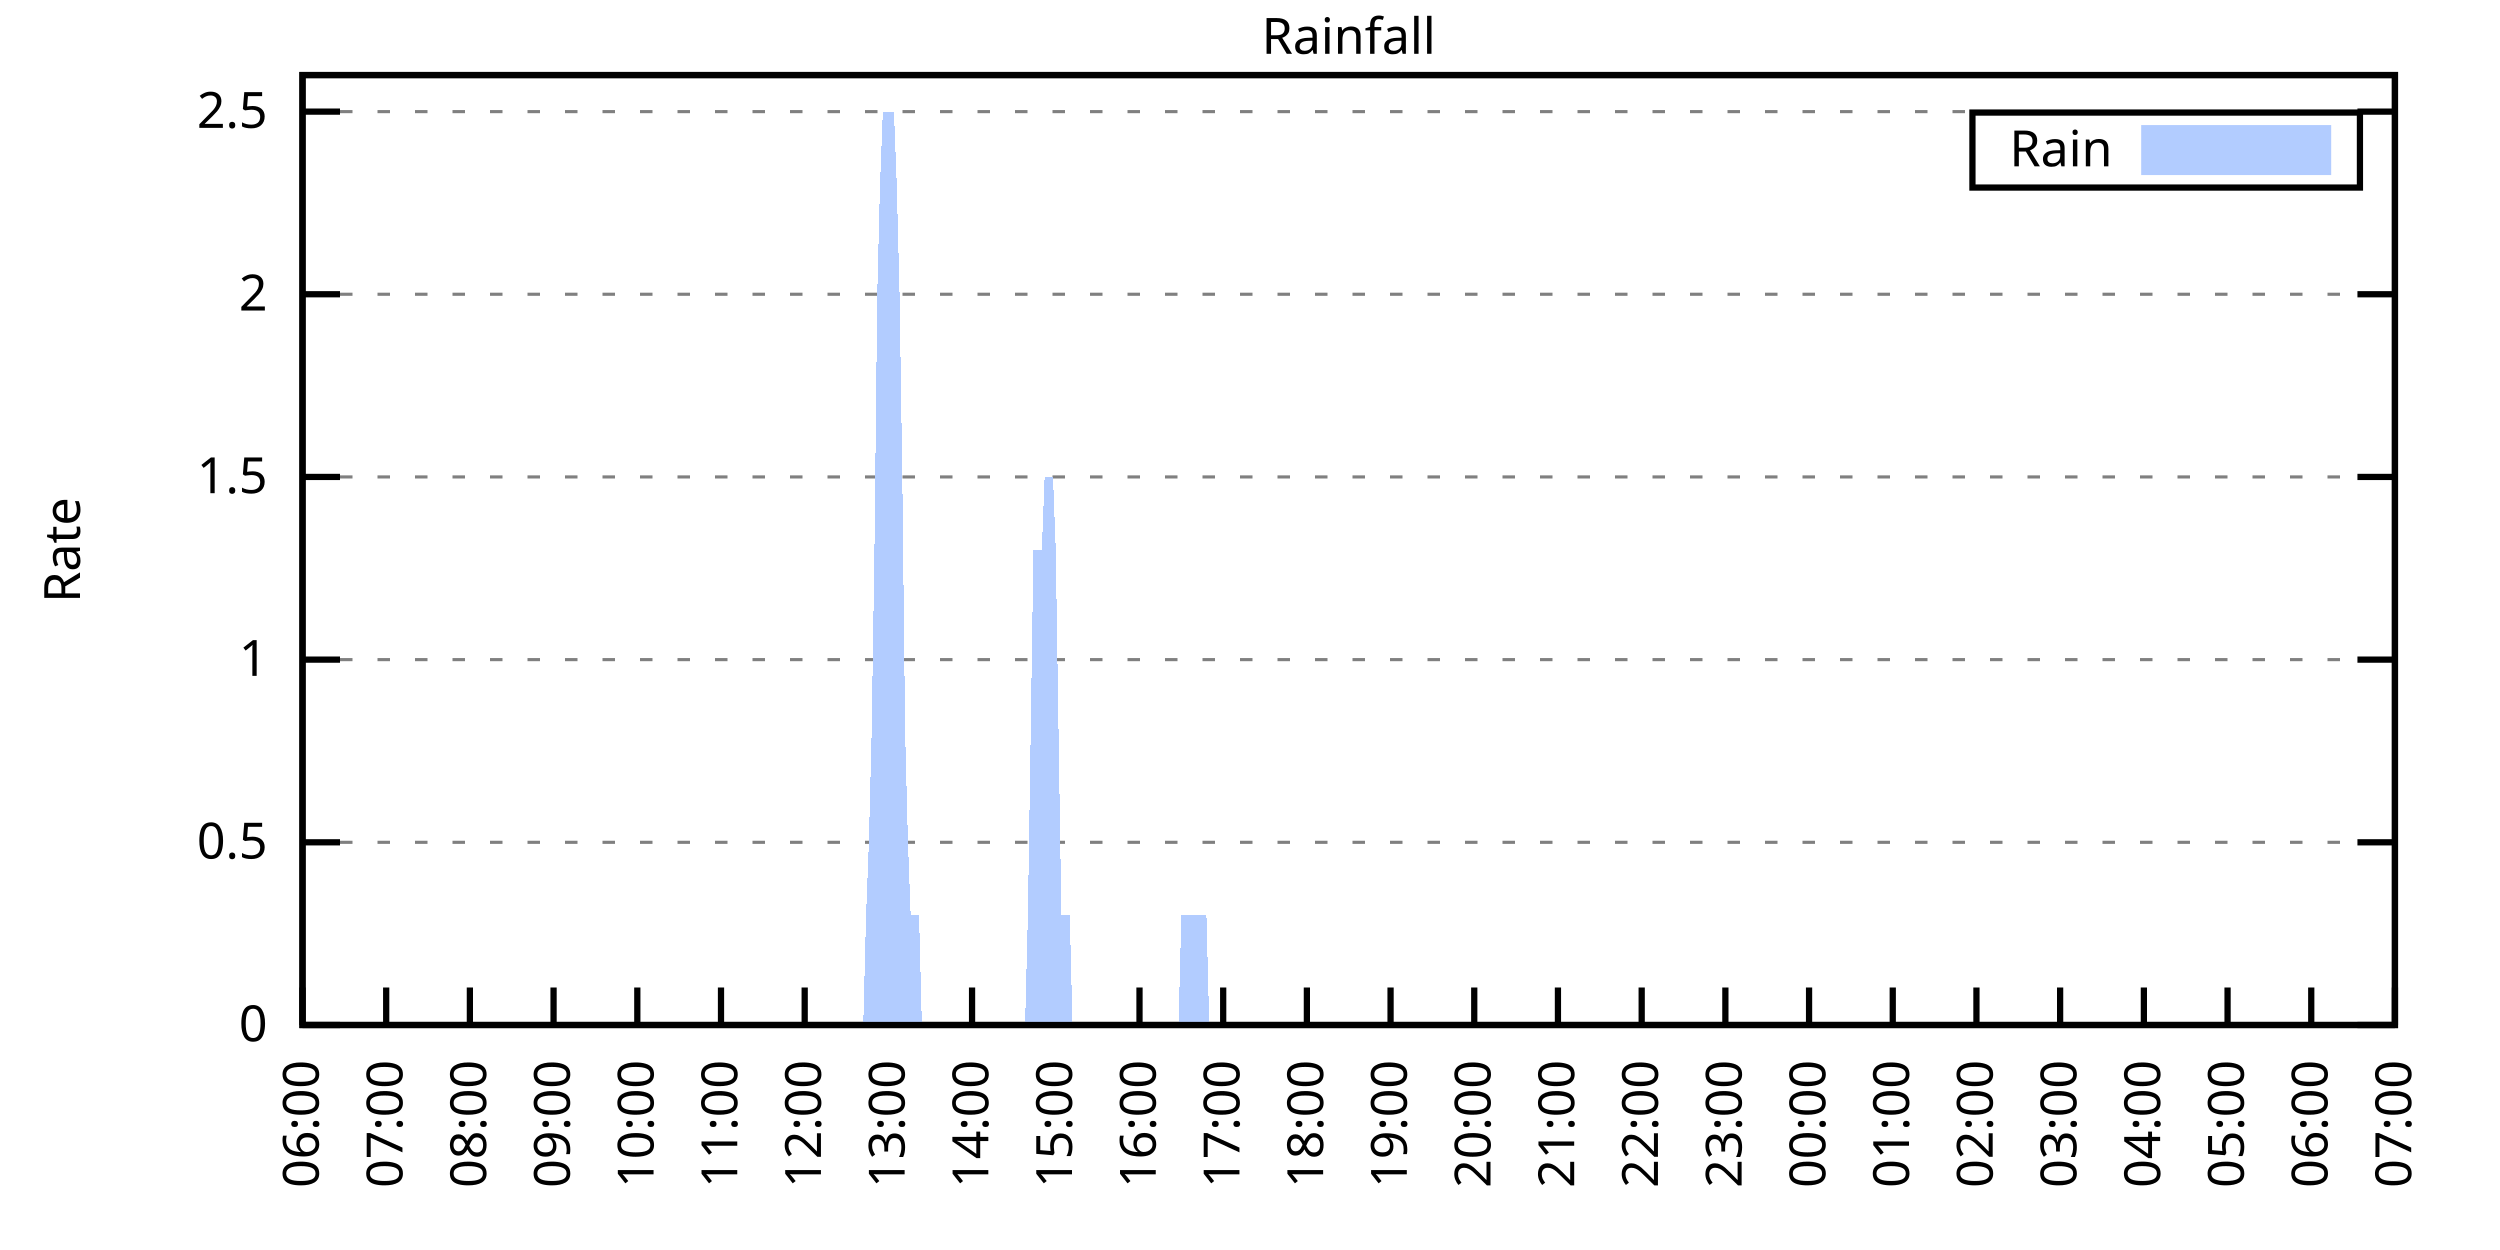
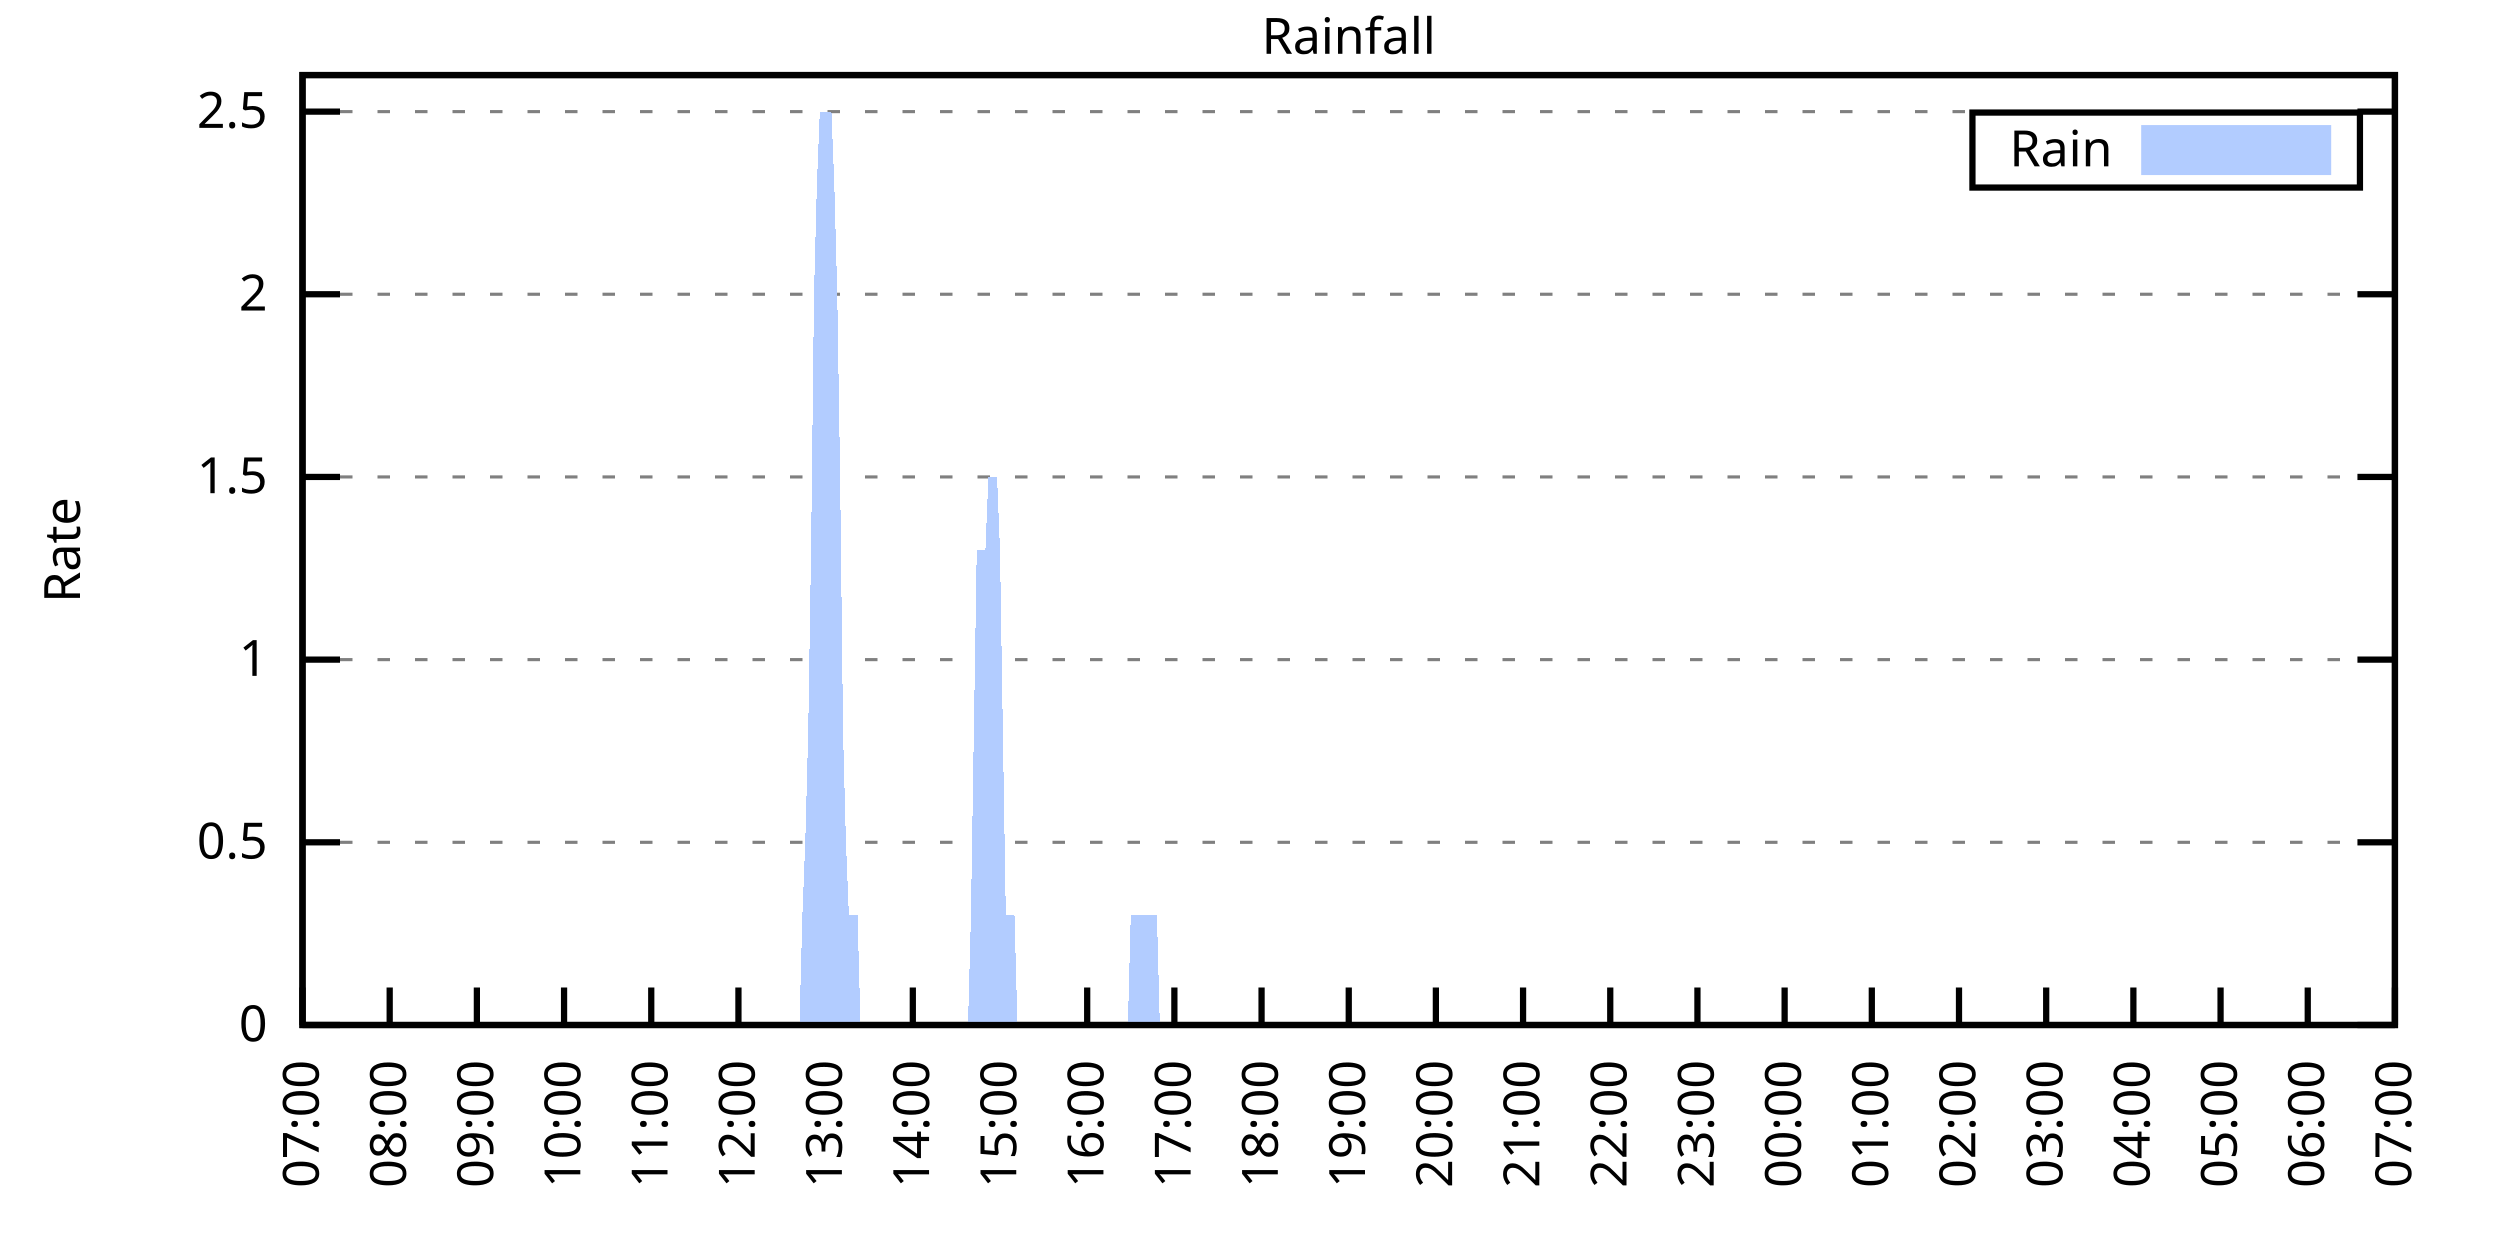
<svg xmlns="http://www.w3.org/2000/svg" xmlns:xlink="http://www.w3.org/1999/xlink" width="400" height="200" viewBox="0 0 400 200">
  <g id="gnuplot_canvas">
    <rect x="0" y="0" width="400" height="200" fill="none" />
    <defs>
      <circle id="gpDot" r="0.5" stroke-width="0.5" stroke="currentColor" />
      <path id="gpPt0" stroke-width="0.333" stroke="currentColor" d="M-1,0 h2 M0,-1 v2" />
      <path id="gpPt1" stroke-width="0.333" stroke="currentColor" d="M-1,-1 L1,1 M1,-1 L-1,1" />
      <path id="gpPt2" stroke-width="0.333" stroke="currentColor" d="M-1,0 L1,0 M0,-1 L0,1 M-1,-1 L1,1 M-1,1 L1,-1" />
      <rect id="gpPt3" stroke-width="0.333" stroke="currentColor" x="-1" y="-1" width="2" height="2" />
      <rect id="gpPt4" stroke-width="0.333" stroke="currentColor" fill="currentColor" x="-1" y="-1" width="2" height="2" />
      <circle id="gpPt5" stroke-width="0.333" stroke="currentColor" cx="0" cy="0" r="1" />
      <use xlink:href="#gpPt5" id="gpPt6" fill="currentColor" stroke="none" />
      <path id="gpPt7" stroke-width="0.333" stroke="currentColor" d="M0,-1.33 L-1.33,0.67 L1.33,0.67 z" />
      <use xlink:href="#gpPt7" id="gpPt8" fill="currentColor" stroke="none" />
      <use xlink:href="#gpPt7" id="gpPt9" stroke="currentColor" transform="rotate(180)" />
      <use xlink:href="#gpPt9" id="gpPt10" fill="currentColor" stroke="none" />
      <use xlink:href="#gpPt3" id="gpPt11" stroke="currentColor" transform="rotate(45)" />
      <use xlink:href="#gpPt11" id="gpPt12" fill="currentColor" stroke="none" />
      <path id="gpPt13" stroke-width="0.333" stroke="currentColor" d="M0,1.330 L1.265,0.411 L0.782,-1.067 L-0.782,-1.076 L-1.265,0.411 z" />
      <use xlink:href="#gpPt13" id="gpPt14" fill="currentColor" stroke="none" />
      <filter id="textbox" filterUnits="objectBoundingBox" x="0" y="0" height="1" width="1">
        <feFlood flood-color="white" flood-opacity="1" result="bgnd" />
        <feComposite in="SourceGraphic" in2="bgnd" operator="atop" />
      </filter>
      <filter id="greybox" filterUnits="objectBoundingBox" x="0" y="0" height="1" width="1">
        <feFlood flood-color="lightgrey" flood-opacity="1" result="grey" />
        <feComposite in="SourceGraphic" in2="grey" operator="atop" />
      </filter>
    </defs>
    <g fill="none" color="white" stroke="currentColor" stroke-width="1.00" stroke-linecap="butt" stroke-linejoin="miter">
</g>
    <g fill="none" color="black" stroke="currentColor" stroke-width="1.00" stroke-linecap="butt" stroke-linejoin="miter">
      <g stroke="none" shape-rendering="crispEdges">
        <polygon fill="rgb(255, 255, 255)" points="48.40,164.00 383.18,164.00 383.18,12.02 48.40,12.02 " />
      </g>
    </g>
    <g fill="none" color="black" stroke="currentColor" stroke-width="1.00" stroke-linecap="butt" stroke-linejoin="miter">
</g>
    <g fill="none" color="black" stroke="black" stroke-width="0.50" stroke-linecap="butt" stroke-linejoin="miter">
</g>
    <g fill="none" color="gray" stroke="currentColor" stroke-width="0.50" stroke-linecap="butt" stroke-linejoin="miter">
      <path stroke="gray" stroke-dasharray="2,4" class="gridline" d="M48.40,164.00 L383.19,164.00  " />
    </g>
    <g fill="none" color="gray" stroke="gray" stroke-width="1.00" stroke-linecap="butt" stroke-linejoin="miter">
</g>
    <g fill="none" color="black" stroke="currentColor" stroke-width="1.00" stroke-linecap="butt" stroke-linejoin="miter">
      <path stroke="black" d="M48.40,164.00 L54.40,164.00 M383.19,164.00 L377.19,164.00  " />
      <g transform="translate(42.80,166.60)" stroke="none" fill="black" font-family="Sans" font-size="8.00" text-anchor="end">
        <text>
          <tspan font-family="Sans"> 0</tspan>
        </text>
      </g>
    </g>
    <g fill="none" color="black" stroke="currentColor" stroke-width="1.00" stroke-linecap="butt" stroke-linejoin="miter">
</g>
    <g fill="none" color="black" stroke="black" stroke-width="0.50" stroke-linecap="butt" stroke-linejoin="miter">
</g>
    <g fill="none" color="gray" stroke="currentColor" stroke-width="0.50" stroke-linecap="butt" stroke-linejoin="miter">
      <path stroke="gray" stroke-dasharray="2,4" class="gridline" d="M48.40,134.77 L383.19,134.77  " />
    </g>
    <g fill="none" color="gray" stroke="gray" stroke-width="1.00" stroke-linecap="butt" stroke-linejoin="miter">
</g>
    <g fill="none" color="black" stroke="currentColor" stroke-width="1.00" stroke-linecap="butt" stroke-linejoin="miter">
      <path stroke="black" d="M48.40,134.77 L54.40,134.77 M383.19,134.77 L377.19,134.77  " />
      <g transform="translate(42.80,137.37)" stroke="none" fill="black" font-family="Sans" font-size="8.00" text-anchor="end">
        <text>
          <tspan font-family="Sans"> 0.5</tspan>
        </text>
      </g>
    </g>
    <g fill="none" color="black" stroke="currentColor" stroke-width="1.00" stroke-linecap="butt" stroke-linejoin="miter">
</g>
    <g fill="none" color="black" stroke="black" stroke-width="0.50" stroke-linecap="butt" stroke-linejoin="miter">
</g>
    <g fill="none" color="gray" stroke="currentColor" stroke-width="0.50" stroke-linecap="butt" stroke-linejoin="miter">
      <path stroke="gray" stroke-dasharray="2,4" class="gridline" d="M48.40,105.54 L383.19,105.54  " />
    </g>
    <g fill="none" color="gray" stroke="gray" stroke-width="1.00" stroke-linecap="butt" stroke-linejoin="miter">
</g>
    <g fill="none" color="black" stroke="currentColor" stroke-width="1.00" stroke-linecap="butt" stroke-linejoin="miter">
      <path stroke="black" d="M48.40,105.54 L54.40,105.54 M383.19,105.54 L377.19,105.54  " />
      <g transform="translate(42.80,108.14)" stroke="none" fill="black" font-family="Sans" font-size="8.00" text-anchor="end">
        <text>
          <tspan font-family="Sans"> 1</tspan>
        </text>
      </g>
    </g>
    <g fill="none" color="black" stroke="currentColor" stroke-width="1.00" stroke-linecap="butt" stroke-linejoin="miter">
</g>
    <g fill="none" color="black" stroke="black" stroke-width="0.50" stroke-linecap="butt" stroke-linejoin="miter">
</g>
    <g fill="none" color="gray" stroke="currentColor" stroke-width="0.50" stroke-linecap="butt" stroke-linejoin="miter">
      <path stroke="gray" stroke-dasharray="2,4" class="gridline" d="M48.40,76.31 L383.19,76.31  " />
    </g>
    <g fill="none" color="gray" stroke="gray" stroke-width="1.00" stroke-linecap="butt" stroke-linejoin="miter">
</g>
    <g fill="none" color="black" stroke="currentColor" stroke-width="1.00" stroke-linecap="butt" stroke-linejoin="miter">
      <path stroke="black" d="M48.40,76.31 L54.40,76.31 M383.19,76.31 L377.19,76.31  " />
      <g transform="translate(42.80,78.91)" stroke="none" fill="black" font-family="Sans" font-size="8.00" text-anchor="end">
        <text>
          <tspan font-family="Sans"> 1.5</tspan>
        </text>
      </g>
    </g>
    <g fill="none" color="black" stroke="currentColor" stroke-width="1.00" stroke-linecap="butt" stroke-linejoin="miter">
</g>
    <g fill="none" color="black" stroke="black" stroke-width="0.50" stroke-linecap="butt" stroke-linejoin="miter">
</g>
    <g fill="none" color="gray" stroke="currentColor" stroke-width="0.50" stroke-linecap="butt" stroke-linejoin="miter">
      <path stroke="gray" stroke-dasharray="2,4" class="gridline" d="M48.40,47.08 L383.19,47.08  " />
    </g>
    <g fill="none" color="gray" stroke="gray" stroke-width="1.00" stroke-linecap="butt" stroke-linejoin="miter">
</g>
    <g fill="none" color="black" stroke="currentColor" stroke-width="1.00" stroke-linecap="butt" stroke-linejoin="miter">
      <path stroke="black" d="M48.40,47.08 L54.40,47.08 M383.19,47.08 L377.19,47.08  " />
      <g transform="translate(42.80,49.68)" stroke="none" fill="black" font-family="Sans" font-size="8.00" text-anchor="end">
        <text>
          <tspan font-family="Sans"> 2</tspan>
        </text>
      </g>
    </g>
    <g fill="none" color="black" stroke="currentColor" stroke-width="1.00" stroke-linecap="butt" stroke-linejoin="miter">
</g>
    <g fill="none" color="black" stroke="black" stroke-width="0.50" stroke-linecap="butt" stroke-linejoin="miter">
</g>
    <g fill="none" color="gray" stroke="currentColor" stroke-width="0.50" stroke-linecap="butt" stroke-linejoin="miter">
      <path stroke="gray" stroke-dasharray="2,4" class="gridline" d="M48.40,17.86 L383.19,17.86  " />
    </g>
    <g fill="none" color="gray" stroke="gray" stroke-width="1.00" stroke-linecap="butt" stroke-linejoin="miter">
</g>
    <g fill="none" color="black" stroke="currentColor" stroke-width="1.00" stroke-linecap="butt" stroke-linejoin="miter">
      <path stroke="black" d="M48.40,17.86 L54.40,17.86 M383.19,17.86 L377.19,17.86  " />
      <g transform="translate(42.80,20.46)" stroke="none" fill="black" font-family="Sans" font-size="8.00" text-anchor="end">
        <text>
          <tspan font-family="Sans"> 2.5</tspan>
        </text>
      </g>
    </g>
    <g fill="none" color="black" stroke="currentColor" stroke-width="1.00" stroke-linecap="butt" stroke-linejoin="miter">
      <path stroke="black" d="M48.40,164.00 L48.40,158.00  " />
      <g transform="translate(51.00,169.60) rotate(270.00)" stroke="none" fill="black" font-family="Sans" font-size="8.00" text-anchor="end">
        <text>
-           <tspan font-family="Sans">06:00</tspan>
-         </text>
-       </g>
-     </g>
-     <g fill="none" color="black" stroke="currentColor" stroke-width="1.00" stroke-linecap="butt" stroke-linejoin="miter">
-       <path stroke="black" d="M61.79,164.00 L61.79,158.00  " />
-       <g transform="translate(64.39,169.60) rotate(270.00)" stroke="none" fill="black" font-family="Sans" font-size="8.00" text-anchor="end">
-         <text>
          <tspan font-family="Sans">07:00</tspan>
        </text>
      </g>
    </g>
    <g fill="none" color="black" stroke="currentColor" stroke-width="1.00" stroke-linecap="butt" stroke-linejoin="miter">
-       <path stroke="black" d="M75.18,164.00 L75.18,158.00  " />
-       <g transform="translate(77.78,169.60) rotate(270.00)" stroke="none" fill="black" font-family="Sans" font-size="8.00" text-anchor="end">
+       <path stroke="black" d="M62.35,164.00 L62.35,158.00  " />
+       <g transform="translate(64.95,169.60) rotate(270.00)" stroke="none" fill="black" font-family="Sans" font-size="8.00" text-anchor="end">
        <text>
          <tspan font-family="Sans">08:00</tspan>
        </text>
      </g>
    </g>
    <g fill="none" color="black" stroke="currentColor" stroke-width="1.00" stroke-linecap="butt" stroke-linejoin="miter">
-       <path stroke="black" d="M88.57,164.00 L88.57,158.00  " />
-       <g transform="translate(91.17,169.60) rotate(270.00)" stroke="none" fill="black" font-family="Sans" font-size="8.00" text-anchor="end">
+       <path stroke="black" d="M76.30,164.00 L76.30,158.00  " />
+       <g transform="translate(78.90,169.60) rotate(270.00)" stroke="none" fill="black" font-family="Sans" font-size="8.00" text-anchor="end">
        <text>
          <tspan font-family="Sans">09:00</tspan>
        </text>
      </g>
    </g>
    <g fill="none" color="black" stroke="currentColor" stroke-width="1.00" stroke-linecap="butt" stroke-linejoin="miter">
-       <path stroke="black" d="M101.97,164.00 L101.97,158.00  " />
-       <g transform="translate(104.57,169.60) rotate(270.00)" stroke="none" fill="black" font-family="Sans" font-size="8.00" text-anchor="end">
+       <path stroke="black" d="M90.25,164.00 L90.25,158.00  " />
+       <g transform="translate(92.85,169.60) rotate(270.00)" stroke="none" fill="black" font-family="Sans" font-size="8.00" text-anchor="end">
        <text>
          <tspan font-family="Sans">10:00</tspan>
        </text>
      </g>
    </g>
    <g fill="none" color="black" stroke="currentColor" stroke-width="1.00" stroke-linecap="butt" stroke-linejoin="miter">
-       <path stroke="black" d="M115.36,164.00 L115.36,158.00  " />
-       <g transform="translate(117.96,169.60) rotate(270.00)" stroke="none" fill="black" font-family="Sans" font-size="8.00" text-anchor="end">
+       <path stroke="black" d="M104.20,164.00 L104.20,158.00  " />
+       <g transform="translate(106.80,169.60) rotate(270.00)" stroke="none" fill="black" font-family="Sans" font-size="8.00" text-anchor="end">
        <text>
          <tspan font-family="Sans">11:00</tspan>
        </text>
      </g>
    </g>
    <g fill="none" color="black" stroke="currentColor" stroke-width="1.00" stroke-linecap="butt" stroke-linejoin="miter">
-       <path stroke="black" d="M128.75,164.00 L128.75,158.00  " />
-       <g transform="translate(131.35,169.60) rotate(270.00)" stroke="none" fill="black" font-family="Sans" font-size="8.00" text-anchor="end">
+       <path stroke="black" d="M118.15,164.00 L118.15,158.00  " />
+       <g transform="translate(120.75,169.60) rotate(270.00)" stroke="none" fill="black" font-family="Sans" font-size="8.00" text-anchor="end">
        <text>
          <tspan font-family="Sans">12:00</tspan>
        </text>
      </g>
    </g>
    <g fill="none" color="black" stroke="currentColor" stroke-width="1.00" stroke-linecap="butt" stroke-linejoin="miter">
-       <path stroke="black" d="M142.14,164.00 L142.14,158.00  " />
-       <g transform="translate(144.74,169.60) rotate(270.00)" stroke="none" fill="black" font-family="Sans" font-size="8.00" text-anchor="end">
+       <path stroke="black" d="M132.10,164.00 L132.10,158.00  " />
+       <g transform="translate(134.70,169.60) rotate(270.00)" stroke="none" fill="black" font-family="Sans" font-size="8.00" text-anchor="end">
        <text>
          <tspan font-family="Sans">13:00</tspan>
        </text>
      </g>
    </g>
    <g fill="none" color="black" stroke="currentColor" stroke-width="1.00" stroke-linecap="butt" stroke-linejoin="miter">
-       <path stroke="black" d="M155.53,164.00 L155.53,158.00  " />
-       <g transform="translate(158.13,169.60) rotate(270.00)" stroke="none" fill="black" font-family="Sans" font-size="8.00" text-anchor="end">
+       <path stroke="black" d="M146.05,164.00 L146.05,158.00  " />
+       <g transform="translate(148.65,169.60) rotate(270.00)" stroke="none" fill="black" font-family="Sans" font-size="8.00" text-anchor="end">
        <text>
          <tspan font-family="Sans">14:00</tspan>
        </text>
      </g>
    </g>
    <g fill="none" color="black" stroke="currentColor" stroke-width="1.00" stroke-linecap="butt" stroke-linejoin="miter">
-       <path stroke="black" d="M168.92,164.00 L168.92,158.00  " />
-       <g transform="translate(171.52,169.60) rotate(270.00)" stroke="none" fill="black" font-family="Sans" font-size="8.00" text-anchor="end">
+       <path stroke="black" d="M160.00,164.00 L160.00,158.00  " />
+       <g transform="translate(162.60,169.60) rotate(270.00)" stroke="none" fill="black" font-family="Sans" font-size="8.00" text-anchor="end">
        <text>
          <tspan font-family="Sans">15:00</tspan>
        </text>
      </g>
    </g>
    <g fill="none" color="black" stroke="currentColor" stroke-width="1.00" stroke-linecap="butt" stroke-linejoin="miter">
-       <path stroke="black" d="M182.32,164.00 L182.32,158.00  " />
-       <g transform="translate(184.92,169.60) rotate(270.00)" stroke="none" fill="black" font-family="Sans" font-size="8.00" text-anchor="end">
+       <path stroke="black" d="M173.95,164.00 L173.95,158.00  " />
+       <g transform="translate(176.55,169.60) rotate(270.00)" stroke="none" fill="black" font-family="Sans" font-size="8.00" text-anchor="end">
        <text>
          <tspan font-family="Sans">16:00</tspan>
        </text>
      </g>
    </g>
    <g fill="none" color="black" stroke="currentColor" stroke-width="1.00" stroke-linecap="butt" stroke-linejoin="miter">
-       <path stroke="black" d="M195.71,164.00 L195.71,158.00  " />
-       <g transform="translate(198.31,169.60) rotate(270.00)" stroke="none" fill="black" font-family="Sans" font-size="8.00" text-anchor="end">
+       <path stroke="black" d="M187.90,164.00 L187.90,158.00  " />
+       <g transform="translate(190.50,169.60) rotate(270.00)" stroke="none" fill="black" font-family="Sans" font-size="8.00" text-anchor="end">
        <text>
          <tspan font-family="Sans">17:00</tspan>
        </text>
      </g>
    </g>
    <g fill="none" color="black" stroke="currentColor" stroke-width="1.00" stroke-linecap="butt" stroke-linejoin="miter">
-       <path stroke="black" d="M209.10,164.00 L209.10,158.00  " />
-       <g transform="translate(211.70,169.60) rotate(270.00)" stroke="none" fill="black" font-family="Sans" font-size="8.00" text-anchor="end">
+       <path stroke="black" d="M201.85,164.00 L201.85,158.00  " />
+       <g transform="translate(204.45,169.60) rotate(270.00)" stroke="none" fill="black" font-family="Sans" font-size="8.00" text-anchor="end">
        <text>
          <tspan font-family="Sans">18:00</tspan>
        </text>
      </g>
    </g>
    <g fill="none" color="black" stroke="currentColor" stroke-width="1.00" stroke-linecap="butt" stroke-linejoin="miter">
-       <path stroke="black" d="M222.49,164.00 L222.49,158.00  " />
-       <g transform="translate(225.09,169.60) rotate(270.00)" stroke="none" fill="black" font-family="Sans" font-size="8.00" text-anchor="end">
+       <path stroke="black" d="M215.80,164.00 L215.80,158.00  " />
+       <g transform="translate(218.40,169.60) rotate(270.00)" stroke="none" fill="black" font-family="Sans" font-size="8.00" text-anchor="end">
        <text>
          <tspan font-family="Sans">19:00</tspan>
        </text>
      </g>
    </g>
    <g fill="none" color="black" stroke="currentColor" stroke-width="1.00" stroke-linecap="butt" stroke-linejoin="miter">
-       <path stroke="black" d="M235.88,164.00 L235.88,158.00  " />
-       <g transform="translate(238.48,169.60) rotate(270.00)" stroke="none" fill="black" font-family="Sans" font-size="8.00" text-anchor="end">
+       <path stroke="black" d="M229.74,164.00 L229.74,158.00  " />
+       <g transform="translate(232.34,169.60) rotate(270.00)" stroke="none" fill="black" font-family="Sans" font-size="8.00" text-anchor="end">
        <text>
          <tspan font-family="Sans">20:00</tspan>
        </text>
      </g>
    </g>
    <g fill="none" color="black" stroke="currentColor" stroke-width="1.00" stroke-linecap="butt" stroke-linejoin="miter">
-       <path stroke="black" d="M249.27,164.00 L249.27,158.00  " />
-       <g transform="translate(251.87,169.60) rotate(270.00)" stroke="none" fill="black" font-family="Sans" font-size="8.00" text-anchor="end">
+       <path stroke="black" d="M243.69,164.00 L243.69,158.00  " />
+       <g transform="translate(246.29,169.60) rotate(270.00)" stroke="none" fill="black" font-family="Sans" font-size="8.00" text-anchor="end">
        <text>
          <tspan font-family="Sans">21:00</tspan>
        </text>
      </g>
    </g>
    <g fill="none" color="black" stroke="currentColor" stroke-width="1.00" stroke-linecap="butt" stroke-linejoin="miter">
-       <path stroke="black" d="M262.67,164.00 L262.67,158.00  " />
-       <g transform="translate(265.27,169.60) rotate(270.00)" stroke="none" fill="black" font-family="Sans" font-size="8.00" text-anchor="end">
+       <path stroke="black" d="M257.64,164.00 L257.64,158.00  " />
+       <g transform="translate(260.24,169.60) rotate(270.00)" stroke="none" fill="black" font-family="Sans" font-size="8.00" text-anchor="end">
        <text>
          <tspan font-family="Sans">22:00</tspan>
        </text>
      </g>
    </g>
    <g fill="none" color="black" stroke="currentColor" stroke-width="1.00" stroke-linecap="butt" stroke-linejoin="miter">
-       <path stroke="black" d="M276.06,164.00 L276.06,158.00  " />
-       <g transform="translate(278.66,169.60) rotate(270.00)" stroke="none" fill="black" font-family="Sans" font-size="8.00" text-anchor="end">
+       <path stroke="black" d="M271.59,164.00 L271.59,158.00  " />
+       <g transform="translate(274.19,169.60) rotate(270.00)" stroke="none" fill="black" font-family="Sans" font-size="8.00" text-anchor="end">
        <text>
          <tspan font-family="Sans">23:00</tspan>
        </text>
      </g>
    </g>
    <g fill="none" color="black" stroke="currentColor" stroke-width="1.00" stroke-linecap="butt" stroke-linejoin="miter">
-       <path stroke="black" d="M289.45,164.00 L289.45,158.00  " />
-       <g transform="translate(292.05,169.60) rotate(270.00)" stroke="none" fill="black" font-family="Sans" font-size="8.00" text-anchor="end">
+       <path stroke="black" d="M285.54,164.00 L285.54,158.00  " />
+       <g transform="translate(288.14,169.60) rotate(270.00)" stroke="none" fill="black" font-family="Sans" font-size="8.00" text-anchor="end">
        <text>
          <tspan font-family="Sans">00:00</tspan>
        </text>
      </g>
    </g>
    <g fill="none" color="black" stroke="currentColor" stroke-width="1.00" stroke-linecap="butt" stroke-linejoin="miter">
-       <path stroke="black" d="M302.84,164.00 L302.84,158.00  " />
-       <g transform="translate(305.44,169.60) rotate(270.00)" stroke="none" fill="black" font-family="Sans" font-size="8.00" text-anchor="end">
+       <path stroke="black" d="M299.49,164.00 L299.49,158.00  " />
+       <g transform="translate(302.09,169.60) rotate(270.00)" stroke="none" fill="black" font-family="Sans" font-size="8.00" text-anchor="end">
        <text>
          <tspan font-family="Sans">01:00</tspan>
        </text>
      </g>
    </g>
    <g fill="none" color="black" stroke="currentColor" stroke-width="1.00" stroke-linecap="butt" stroke-linejoin="miter">
-       <path stroke="black" d="M316.23,164.00 L316.23,158.00  " />
-       <g transform="translate(318.83,169.60) rotate(270.00)" stroke="none" fill="black" font-family="Sans" font-size="8.00" text-anchor="end">
+       <path stroke="black" d="M313.44,164.00 L313.44,158.00  " />
+       <g transform="translate(316.04,169.60) rotate(270.00)" stroke="none" fill="black" font-family="Sans" font-size="8.00" text-anchor="end">
        <text>
          <tspan font-family="Sans">02:00</tspan>
        </text>
      </g>
    </g>
    <g fill="none" color="black" stroke="currentColor" stroke-width="1.00" stroke-linecap="butt" stroke-linejoin="miter">
-       <path stroke="black" d="M329.62,164.00 L329.62,158.00  " />
-       <g transform="translate(332.22,169.60) rotate(270.00)" stroke="none" fill="black" font-family="Sans" font-size="8.00" text-anchor="end">
+       <path stroke="black" d="M327.39,164.00 L327.39,158.00  " />
+       <g transform="translate(329.99,169.60) rotate(270.00)" stroke="none" fill="black" font-family="Sans" font-size="8.00" text-anchor="end">
        <text>
          <tspan font-family="Sans">03:00</tspan>
        </text>
      </g>
    </g>
    <g fill="none" color="black" stroke="currentColor" stroke-width="1.00" stroke-linecap="butt" stroke-linejoin="miter">
-       <path stroke="black" d="M343.02,164.00 L343.02,158.00  " />
-       <g transform="translate(345.62,169.60) rotate(270.00)" stroke="none" fill="black" font-family="Sans" font-size="8.00" text-anchor="end">
+       <path stroke="black" d="M341.34,164.00 L341.34,158.00  " />
+       <g transform="translate(343.94,169.60) rotate(270.00)" stroke="none" fill="black" font-family="Sans" font-size="8.00" text-anchor="end">
        <text>
          <tspan font-family="Sans">04:00</tspan>
        </text>
      </g>
    </g>
    <g fill="none" color="black" stroke="currentColor" stroke-width="1.00" stroke-linecap="butt" stroke-linejoin="miter">
-       <path stroke="black" d="M356.41,164.00 L356.41,158.00  " />
-       <g transform="translate(359.01,169.60) rotate(270.00)" stroke="none" fill="black" font-family="Sans" font-size="8.00" text-anchor="end">
+       <path stroke="black" d="M355.29,164.00 L355.29,158.00  " />
+       <g transform="translate(357.89,169.60) rotate(270.00)" stroke="none" fill="black" font-family="Sans" font-size="8.00" text-anchor="end">
        <text>
          <tspan font-family="Sans">05:00</tspan>
        </text>
      </g>
    </g>
    <g fill="none" color="black" stroke="currentColor" stroke-width="1.00" stroke-linecap="butt" stroke-linejoin="miter">
-       <path stroke="black" d="M369.80,164.00 L369.80,158.00  " />
-       <g transform="translate(372.40,169.60) rotate(270.00)" stroke="none" fill="black" font-family="Sans" font-size="8.00" text-anchor="end">
+       <path stroke="black" d="M369.24,164.00 L369.24,158.00  " />
+       <g transform="translate(371.84,169.60) rotate(270.00)" stroke="none" fill="black" font-family="Sans" font-size="8.00" text-anchor="end">
        <text>
          <tspan font-family="Sans">06:00</tspan>
        </text>
      </g>
    </g>
    <g fill="none" color="black" stroke="currentColor" stroke-width="1.00" stroke-linecap="butt" stroke-linejoin="miter">
      <path stroke="black" d="M383.19,164.00 L383.19,158.00  " />
      <g transform="translate(385.79,169.60) rotate(270.00)" stroke="none" fill="black" font-family="Sans" font-size="8.00" text-anchor="end">
        <text>
          <tspan font-family="Sans">07:00</tspan>
        </text>
      </g>
    </g>
    <g fill="none" color="black" stroke="currentColor" stroke-width="1.00" stroke-linecap="butt" stroke-linejoin="miter">
</g>
    <g fill="none" color="black" stroke="currentColor" stroke-width="1.00" stroke-linecap="butt" stroke-linejoin="miter">
      <path stroke="black" d="M48.40,12.01 L48.40,164.00 L383.19,164.00 L383.19,12.01 L48.40,12.01 Z  " />
    </g>
    <g fill="none" color="black" stroke="currentColor" stroke-width="1.00" stroke-linecap="butt" stroke-linejoin="miter">
</g>
    <g fill="none" color="black" stroke="currentColor" stroke-width="1.00" stroke-linecap="butt" stroke-linejoin="miter">
      <path stroke="black" d="M315.59,30.01 L315.59,18.01 L377.59,18.01 L377.59,30.01 L315.59,30.01 Z  " />
    </g>
    <g id="Rainfall_plot_1">
      <g fill="none" color="white" stroke="black" stroke-width="2.00" stroke-linecap="butt" stroke-linejoin="miter">
</g>
      <g fill="none" color="black" stroke="currentColor" stroke-width="2.00" stroke-linecap="butt" stroke-linejoin="miter">
        <g transform="translate(337.99,26.61)" stroke="none" fill="black" font-family="Sans" font-size="8.00" text-anchor="end">
          <text>
            <tspan font-family="Sans">Rain</tspan>
          </text>
        </g>
      </g>
      <g fill="none" color="black" stroke="currentColor" stroke-width="2.00" stroke-linecap="butt" stroke-linejoin="miter">
        <g stroke="none" shape-rendering="crispEdges">
          <polygon fill="rgb(178, 204, 255)" points="343.59,27.01 371.99,27.01 371.99,21.01 343.59,21.01 " />
        </g>
        <path stroke="rgb(178, 204, 255)" d="M343.59,27.01 L371.99,27.01 L371.99,21.01 L343.59,21.01 L343.59,27.01 Z  " />
      </g>
      <g fill="none" color="black" stroke="currentColor" stroke-width="2.00" stroke-linecap="butt" stroke-linejoin="miter">
        <g stroke="none" shape-rendering="crispEdges">
-           <polygon fill="rgb(178, 204, 255)" points="58.67,164.00 59.11,164.00 59.56,164.00 60.01,164.00 60.45,164.00 60.90,164.00 61.35,164.00 61.79,164.00 62.24,164.00 62.68,164.00 63.13,164.00 63.58,164.00 64.02,164.00 64.47,164.00 64.92,164.00 65.36,164.00 65.81,164.00 66.26,164.00 66.70,164.00 67.15,164.00 67.59,164.00 68.04,164.00 68.49,164.00 68.93,164.00 69.38,164.00 69.83,164.00 70.27,164.00 70.72,164.00 71.17,164.00 71.61,164.00 72.06,164.00 72.50,164.00 72.95,164.00 73.40,164.00 73.84,164.00 74.29,164.00 74.74,164.00 75.18,164.00 75.63,164.00 76.08,164.00 76.52,164.00 76.97,164.00 77.42,164.00 77.86,164.00 78.31,164.00 78.75,164.00 79.20,164.00 79.65,164.00 80.09,164.00 80.54,164.00 80.99,164.00 81.43,164.00 81.88,164.00 82.33,164.00 82.77,164.00 83.22,164.00 83.66,164.00 84.11,164.00 84.56,164.00 85.00,164.00 85.45,164.00 85.90,164.00 86.34,164.00 86.79,164.00 87.24,164.00 87.68,164.00 88.13,164.00 88.57,164.00 89.02,164.00 89.47,164.00 89.91,164.00 90.36,164.00 90.81,164.00 91.25,164.00 91.70,164.00 92.15,164.00 92.59,164.00 93.04,164.00 93.49,164.00 93.93,164.00 94.38,164.00 94.82,164.00 95.27,164.00 95.72,164.00 96.16,164.00 96.61,164.00 97.06,164.00 97.50,164.00 97.95,164.00 98.40,164.00 98.84,164.00 99.29,164.00 99.73,164.00 100.18,164.00 100.63,164.00 101.07,164.00 101.52,164.00 101.97,164.00 102.41,164.00 102.86,164.00 103.31,164.00 103.75,164.00 104.20,164.00 104.64,164.00 105.09,164.00 105.54,164.00 105.98,164.00 106.43,164.00 106.88,164.00 107.32,164.00 107.77,164.00 108.22,164.00 108.66,164.00 109.11,164.00 109.55,164.00 110.00,164.00 110.45,164.00 110.89,164.00 111.34,164.00 111.79,164.00 112.23,164.00 112.68,164.00 113.13,164.00 113.57,164.00 114.02,164.00 114.47,164.00 114.91,164.00 115.36,164.00 115.80,164.00 116.25,164.00 116.70,164.00 117.14,164.00 117.59,164.00 118.04,164.00 118.48,164.00 118.93,164.00 119.38,164.00 119.82,164.00 120.27,164.00 120.71,164.00 121.16,164.00 121.61,164.00 122.05,164.00 122.50,164.00 122.95,164.00 123.39,164.00 123.84,164.00 124.29,164.00 124.73,164.00 125.18,164.00 125.62,164.00 126.07,164.00 126.52,164.00 126.96,164.00 127.41,164.00 127.86,164.00 128.30,164.00 128.75,164.00 129.20,164.00 129.64,164.00 130.09,164.00 130.54,164.00 130.98,164.00 131.43,164.00 131.87,164.00 132.32,164.00 132.77,164.00 133.21,164.00 133.66,164.00 134.11,164.00 134.55,164.00 135.00,164.00 135.45,164.00 135.89,164.00 136.34,164.00 136.78,164.00 137.23,164.00 137.68,164.00 138.12,164.00 138.57,146.46 139.02,134.77 139.46,117.23 139.91,88.00 140.36,47.08 140.80,29.55 141.25,17.86 141.69,17.86 142.14,17.86 142.59,17.86 143.03,17.86 143.48,29.55 143.93,47.08 144.37,76.31 144.82,117.23 145.27,134.77 145.71,146.46 146.16,146.46 146.61,146.46 147.05,146.46 147.50,164.00 147.94,164.00 148.39,164.00 148.84,164.00 149.28,164.00 149.73,164.00 150.18,164.00 150.62,164.00 151.07,164.00 151.52,164.00 151.96,164.00 152.41,164.00 152.85,164.00 153.30,164.00 153.75,164.00 154.19,164.00 154.64,164.00 155.09,164.00 155.53,164.00 155.98,164.00 156.43,164.00 156.87,164.00 157.32,164.00 157.76,164.00 158.21,164.00 158.66,164.00 159.10,164.00 159.55,164.00 160.00,164.00 160.44,164.00 160.89,164.00 161.34,164.00 161.78,164.00 162.23,164.00 162.67,164.00 163.12,164.00 163.57,164.00 164.01,164.00 164.46,146.46 164.91,117.23 165.35,88.00 165.80,88.00 166.25,88.00 166.69,88.00 167.14,76.31 167.59,76.31 168.03,76.31 168.48,76.31 168.92,88.00 169.37,117.23 169.82,146.46 170.26,146.46 170.71,146.46 171.16,146.46 171.60,164.00 172.05,164.00 172.50,164.00 172.94,164.00 173.39,164.00 173.83,164.00 174.28,164.00 174.73,164.00 175.17,164.00 175.62,164.00 176.07,164.00 176.51,164.00 176.96,164.00 177.41,164.00 177.85,164.00 178.30,164.00 178.74,164.00 179.19,164.00 179.64,164.00 180.08,164.00 180.53,164.00 180.98,164.00 181.42,164.00 181.87,164.00 182.32,164.00 182.76,164.00 183.21,164.00 183.66,164.00 184.10,164.00 184.55,164.00 184.99,164.00 185.44,164.00 185.89,164.00 186.33,164.00 186.78,164.00 187.23,164.00 187.67,164.00 188.12,164.00 188.57,164.00 189.01,146.46 189.46,146.46 189.90,146.46 190.35,146.46 190.80,146.46 191.24,146.46 191.69,146.46 192.14,146.46 192.58,146.46 193.03,146.46 193.48,164.00 193.92,164.00 194.37,164.00 194.81,164.00 195.26,164.00 195.71,164.00 196.15,164.00 196.60,164.00 197.05,164.00 197.49,164.00 197.94,164.00 198.39,164.00 198.83,164.00 199.28,164.00 199.73,164.00 200.17,164.00 200.62,164.00 201.06,164.00 201.51,164.00 201.96,164.00 202.40,164.00 202.85,164.00 203.30,164.00 203.74,164.00 204.19,164.00 204.64,164.00 205.08,164.00 205.53,164.00 205.97,164.00 206.42,164.00 206.87,164.00 207.31,164.00 207.76,164.00 208.21,164.00 208.65,164.00 209.10,164.00 209.55,164.00 209.99,164.00 210.44,164.00 210.88,164.00 211.33,164.00 211.78,164.00 212.22,164.00 212.67,164.00 213.12,164.00 213.56,164.00 214.01,164.00 214.46,164.00 214.90,164.00 215.35,164.00 215.80,164.00 216.24,164.00 216.69,164.00 217.13,164.00 217.58,164.00 218.03,164.00 218.47,164.00 218.92,164.00 219.37,164.00 219.81,164.00 220.26,164.00 220.71,164.00 221.15,164.00 221.60,164.00 222.04,164.00 222.49,164.00 222.94,164.00 223.38,164.00 223.83,164.00 224.28,164.00 224.72,164.00 225.62,164.00 226.06,164.00 226.51,164.00 226.95,164.00 227.40,164.00 227.85,164.00 228.29,164.00 228.74,164.00 229.19,164.00 229.63,164.00 230.08,164.00 230.53,164.00 230.97,164.00 231.42,164.00 231.86,164.00 232.31,164.00 232.76,164.00 233.20,164.00 233.65,164.00 234.10,164.00 234.54,164.00 234.99,164.00 235.44,164.00 235.88,164.00 236.33,164.00 236.78,164.00 237.22,164.00 237.67,164.00 238.11,164.00 238.56,164.00 239.01,164.00 239.45,164.00 239.90,164.00 240.35,164.00 240.79,164.00 241.24,164.00 241.69,164.00 242.13,164.00 242.58,164.00 243.02,164.00 243.47,164.00 243.92,164.00 244.36,164.00 244.81,164.00 245.26,164.00 245.70,164.00 246.15,164.00 246.60,164.00 247.04,164.00 247.49,164.00 247.93,164.00 248.38,164.00 248.83,164.00 249.27,164.00 249.72,164.00 250.17,164.00 250.61,164.00 251.06,164.00 251.51,164.00 251.95,164.00 252.40,164.00 252.85,164.00 253.29,164.00 253.74,164.00 254.18,164.00 254.63,164.00 255.08,164.00 255.52,164.00 255.97,164.00 256.42,164.00 256.86,164.00 257.31,164.00 257.76,164.00 258.20,164.00 258.65,164.00 259.09,164.00 259.54,164.00 259.99,164.00 260.43,164.00 260.88,164.00 261.33,164.00 261.77,164.00 262.22,164.00 262.67,164.00 263.11,164.00 263.56,164.00 264.00,164.00 264.45,164.00 264.90,164.00 265.34,164.00 265.79,164.00 266.24,164.00 266.68,164.00 267.13,164.00 267.58,164.00 268.02,164.00 268.47,164.00 268.92,164.00 269.36,164.00 269.81,164.00 270.25,164.00 270.70,164.00 271.15,164.00 271.59,164.00 272.04,164.00 272.49,164.00 272.93,164.00 273.38,164.00 273.83,164.00 274.27,164.00 274.72,164.00 275.16,164.00 275.61,164.00 276.06,164.00 276.50,164.00 276.95,164.00 277.40,164.00 277.84,164.00 278.29,164.00 278.74,164.00 279.18,164.00 279.63,164.00 280.07,164.00 280.52,164.00 280.97,164.00 281.41,164.00 281.86,164.00 282.31,164.00 282.75,164.00 283.20,164.00 283.65,164.00 284.09,164.00 284.54,164.00 284.98,164.00 285.43,164.00 285.88,164.00 286.32,164.00 286.77,164.00 287.22,164.00 287.66,164.00 288.11,164.00 288.56,164.00 289.00,164.00 289.45,164.00 289.90,164.00 290.34,164.00 290.79,164.00 291.23,164.00 291.68,164.00 292.13,164.00 292.57,164.00 293.02,164.00 293.47,164.00 293.91,164.00 294.36,164.00 294.81,164.00 295.25,164.00 295.70,164.00 296.14,164.00 296.59,164.00 297.04,164.00 297.48,164.00 297.93,164.00 298.38,164.00 298.82,164.00 299.27,164.00 299.72,164.00 300.16,164.00 300.61,164.00 301.05,164.00 301.50,164.00 301.95,164.00 302.39,164.00 302.84,164.00 303.29,164.00 303.73,164.00 304.18,164.00 304.63,164.00 305.07,164.00 305.52,164.00 305.97,164.00 306.41,164.00 306.86,164.00 307.30,164.00 307.75,164.00 308.20,164.00 308.64,164.00 309.09,164.00 309.54,164.00 309.98,164.00 310.43,164.00 310.88,164.00 311.32,164.00 311.77,164.00 312.21,164.00 312.66,164.00 313.11,164.00 313.55,164.00 314.00,164.00 314.45,164.00 314.89,164.00 315.34,164.00 315.79,164.00 316.23,164.00 316.68,164.00 317.12,164.00 317.57,164.00 318.02,164.00 318.46,164.00 318.91,164.00 319.36,164.00 319.80,164.00 320.25,164.00 320.70,164.00 321.14,164.00 321.59,164.00 322.04,164.00 322.48,164.00 322.93,164.00 323.37,164.00 323.82,164.00 324.27,164.00 324.71,164.00 325.16,164.00 325.61,164.00 326.05,164.00 326.50,164.00 326.95,164.00 327.39,164.00 327.84,164.00 328.28,164.00 328.73,164.00 329.18,164.00 329.62,164.00 330.07,164.00 330.52,164.00 330.96,164.00 331.41,164.00 331.86,164.00 332.30,164.00 332.75,164.00 333.19,164.00 333.64,164.00 334.09,164.00 334.53,164.00 334.98,164.00 335.43,164.00 335.87,164.00 336.32,164.00 336.77,164.00 337.21,164.00 337.66,164.00 338.10,164.00 338.55,164.00 339.00,164.00 339.44,164.00 339.89,164.00 340.34,164.00 340.78,164.00 341.23,164.00 341.68,164.00 342.12,164.00 342.57,164.00 343.02,164.00 343.46,164.00 343.91,164.00 344.35,164.00 344.80,164.00 345.25,164.00 345.69,164.00 346.14,164.00 346.59,164.00 347.03,164.00 347.48,164.00 347.93,164.00 348.37,164.00 348.82,164.00 349.26,164.00 349.71,164.00 350.16,164.00 350.60,164.00 351.05,164.00 351.50,164.00 351.94,164.00 352.39,164.00 352.84,164.00 353.28,164.00 353.73,164.00 354.17,164.00 354.62,164.00 355.07,164.00 355.51,164.00 355.96,164.00 356.41,164.00 356.85,164.00 357.30,164.00 357.75,164.00 358.19,164.00 358.64,164.00 359.09,164.00 359.53,164.00 359.98,164.00 360.42,164.00 360.87,164.00 361.32,164.00 361.76,164.00 362.21,164.00 362.66,164.00 363.10,164.00 363.55,164.00 364.00,164.00 364.44,164.00 364.89,164.00 365.33,164.00 365.78,164.00 366.23,164.00 366.67,164.00 367.12,164.00 367.57,164.00 368.01,164.00 368.46,164.00 368.91,164.00 369.35,164.00 369.80,164.00 370.24,164.00 370.69,164.00 371.14,164.00 371.58,164.00 372.03,164.00 372.48,164.00 372.92,164.00 373.37,164.00 373.82,164.00 374.26,164.00 374.71,164.00 375.16,164.00 375.60,164.00 376.05,164.00 376.49,164.00 376.94,164.00 377.39,164.00 377.83,164.00 378.28,164.00 378.73,164.00 379.17,164.00 379.62,164.00 379.62,164.00 58.67,164.00 " />
+           <polygon fill="rgb(178, 204, 255)" points="48.86,164.00 49.33,164.00 49.79,164.00 50.26,164.00 50.72,164.00 51.19,164.00 51.65,164.00 52.12,164.00 52.58,164.00 53.05,164.00 53.51,164.00 53.98,164.00 54.44,164.00 54.91,164.00 55.37,164.00 55.84,164.00 56.30,164.00 56.77,164.00 57.23,164.00 57.70,164.00 58.16,164.00 58.63,164.00 59.09,164.00 59.56,164.00 60.02,164.00 60.49,164.00 60.95,164.00 61.42,164.00 61.88,164.00 62.35,164.00 62.81,164.00 63.28,164.00 63.74,164.00 64.21,164.00 64.67,164.00 65.14,164.00 65.60,164.00 66.07,164.00 66.53,164.00 67.00,164.00 67.46,164.00 67.93,164.00 68.39,164.00 68.86,164.00 69.32,164.00 69.79,164.00 70.25,164.00 70.72,164.00 71.18,164.00 71.65,164.00 72.11,164.00 72.58,164.00 73.04,164.00 73.51,164.00 73.97,164.00 74.44,164.00 74.90,164.00 75.37,164.00 75.83,164.00 76.30,164.00 76.76,164.00 77.23,164.00 77.69,164.00 78.16,164.00 78.62,164.00 79.09,164.00 79.55,164.00 80.02,164.00 80.48,164.00 80.95,164.00 81.41,164.00 81.88,164.00 82.34,164.00 82.81,164.00 83.27,164.00 83.74,164.00 84.20,164.00 84.67,164.00 85.13,164.00 85.60,164.00 86.06,164.00 86.53,164.00 86.99,164.00 87.46,164.00 87.92,164.00 88.39,164.00 88.85,164.00 89.32,164.00 89.78,164.00 90.25,164.00 90.71,164.00 91.18,164.00 91.64,164.00 92.11,164.00 92.57,164.00 93.04,164.00 93.50,164.00 93.97,164.00 94.43,164.00 94.90,164.00 95.36,164.00 95.83,164.00 96.29,164.00 96.76,164.00 97.22,164.00 97.69,164.00 98.15,164.00 98.62,164.00 99.08,164.00 99.55,164.00 100.01,164.00 100.48,164.00 100.94,164.00 101.41,164.00 101.87,164.00 102.34,164.00 102.80,164.00 103.27,164.00 103.73,164.00 104.20,164.00 104.66,164.00 105.13,164.00 105.59,164.00 106.06,164.00 106.52,164.00 106.99,164.00 107.45,164.00 107.92,164.00 108.38,164.00 108.85,164.00 109.31,164.00 109.78,164.00 110.24,164.00 110.71,164.00 111.17,164.00 111.64,164.00 112.10,164.00 112.57,164.00 113.03,164.00 113.50,164.00 113.96,164.00 114.43,164.00 114.89,164.00 115.36,164.00 115.82,164.00 116.29,164.00 116.75,164.00 117.22,164.00 117.68,164.00 118.15,164.00 118.61,164.00 119.08,164.00 119.54,164.00 120.01,164.00 120.47,164.00 120.94,164.00 121.40,164.00 121.87,164.00 122.33,164.00 122.80,164.00 123.26,164.00 123.73,164.00 124.19,164.00 124.66,164.00 125.12,164.00 125.59,164.00 126.05,164.00 126.52,164.00 126.98,164.00 127.45,164.00 127.91,164.00 128.38,146.46 128.84,134.77 129.31,117.23 129.77,88.00 130.24,47.08 130.70,29.55 131.17,17.86 131.63,17.86 132.10,17.86 132.56,17.86 133.03,17.86 133.49,29.55 133.96,47.08 134.42,76.31 134.89,117.23 135.35,134.77 135.82,146.46 136.28,146.46 136.75,146.46 137.21,146.46 137.68,164.00 138.14,164.00 138.61,164.00 139.07,164.00 139.54,164.00 140.00,164.00 140.47,164.00 140.93,164.00 141.40,164.00 141.86,164.00 142.33,164.00 142.79,164.00 143.26,164.00 143.72,164.00 144.19,164.00 144.65,164.00 145.12,164.00 145.58,164.00 146.05,164.00 146.51,164.00 146.98,164.00 147.44,164.00 147.91,164.00 148.37,164.00 148.84,164.00 149.30,164.00 149.77,164.00 150.23,164.00 150.70,164.00 151.16,164.00 151.63,164.00 152.09,164.00 152.56,164.00 153.02,164.00 153.49,164.00 153.95,164.00 154.42,164.00 154.88,164.00 155.35,146.46 155.81,117.23 156.28,88.00 156.74,88.00 157.21,88.00 157.67,88.00 158.14,76.31 158.60,76.31 159.07,76.31 159.53,76.31 160.00,88.00 160.46,117.23 160.93,146.46 161.39,146.46 161.86,146.46 162.32,146.46 162.79,164.00 163.25,164.00 163.72,164.00 164.18,164.00 164.65,164.00 165.11,164.00 165.58,164.00 166.04,164.00 166.51,164.00 166.97,164.00 167.44,164.00 167.90,164.00 168.37,164.00 168.83,164.00 169.30,164.00 169.76,164.00 170.23,164.00 170.69,164.00 171.16,164.00 171.62,164.00 172.09,164.00 172.55,164.00 173.02,164.00 173.48,164.00 173.95,164.00 174.41,164.00 174.88,164.00 175.34,164.00 175.81,164.00 176.27,164.00 176.74,164.00 177.20,164.00 177.67,164.00 178.13,164.00 178.60,164.00 179.06,164.00 179.53,164.00 179.99,164.00 180.46,164.00 180.92,146.46 181.39,146.46 181.85,146.46 182.32,146.46 182.78,146.46 183.25,146.46 183.71,146.46 184.18,146.46 184.64,146.46 185.11,146.46 185.57,164.00 186.04,164.00 186.50,164.00 186.97,164.00 187.43,164.00 187.90,164.00 188.36,164.00 188.83,164.00 189.29,164.00 189.76,164.00 190.22,164.00 190.69,164.00 191.15,164.00 191.62,164.00 192.08,164.00 192.55,164.00 193.01,164.00 193.48,164.00 193.94,164.00 194.41,164.00 194.87,164.00 195.34,164.00 195.80,164.00 196.27,164.00 196.73,164.00 197.20,164.00 197.66,164.00 198.13,164.00 198.59,164.00 199.06,164.00 199.52,164.00 199.99,164.00 200.45,164.00 200.92,164.00 201.38,164.00 201.85,164.00 202.31,164.00 202.78,164.00 203.24,164.00 203.71,164.00 204.17,164.00 204.64,164.00 205.10,164.00 205.57,164.00 206.03,164.00 206.50,164.00 206.96,164.00 207.43,164.00 207.89,164.00 208.36,164.00 208.82,164.00 209.29,164.00 209.75,164.00 210.22,164.00 210.68,164.00 211.15,164.00 211.61,164.00 212.08,164.00 212.54,164.00 213.01,164.00 213.47,164.00 213.94,164.00 214.40,164.00 214.87,164.00 215.33,164.00 215.80,164.00 216.26,164.00 216.72,164.00 217.19,164.00 217.65,164.00 218.12,164.00 219.05,164.00 219.51,164.00 219.98,164.00 220.44,164.00 220.91,164.00 221.37,164.00 221.84,164.00 222.30,164.00 222.77,164.00 223.23,164.00 223.70,164.00 224.16,164.00 224.63,164.00 225.09,164.00 225.56,164.00 226.02,164.00 226.49,164.00 226.95,164.00 227.42,164.00 227.88,164.00 228.35,164.00 228.81,164.00 229.28,164.00 229.74,164.00 230.21,164.00 230.67,164.00 231.14,164.00 231.60,164.00 232.07,164.00 232.53,164.00 233.00,164.00 233.46,164.00 233.93,164.00 234.39,164.00 234.86,164.00 235.32,164.00 235.79,164.00 236.25,164.00 236.72,164.00 237.18,164.00 237.65,164.00 238.11,164.00 238.58,164.00 239.04,164.00 239.51,164.00 239.97,164.00 240.44,164.00 240.90,164.00 241.37,164.00 241.83,164.00 242.30,164.00 242.76,164.00 243.23,164.00 243.69,164.00 244.16,164.00 244.62,164.00 245.09,164.00 245.55,164.00 246.02,164.00 246.48,164.00 246.95,164.00 247.41,164.00 247.88,164.00 248.34,164.00 248.81,164.00 249.27,164.00 249.74,164.00 250.20,164.00 250.67,164.00 251.13,164.00 251.60,164.00 252.06,164.00 252.53,164.00 252.99,164.00 253.46,164.00 253.92,164.00 254.39,164.00 254.85,164.00 255.32,164.00 255.78,164.00 256.25,164.00 256.71,164.00 257.18,164.00 257.64,164.00 258.11,164.00 258.57,164.00 259.04,164.00 259.50,164.00 259.97,164.00 260.43,164.00 260.90,164.00 261.36,164.00 261.83,164.00 262.29,164.00 262.76,164.00 263.22,164.00 263.69,164.00 264.15,164.00 264.62,164.00 265.08,164.00 265.55,164.00 266.01,164.00 266.48,164.00 266.94,164.00 267.41,164.00 267.87,164.00 268.34,164.00 268.80,164.00 269.27,164.00 269.73,164.00 270.20,164.00 270.66,164.00 271.13,164.00 271.59,164.00 272.06,164.00 272.52,164.00 272.99,164.00 273.45,164.00 273.92,164.00 274.38,164.00 274.85,164.00 275.31,164.00 275.78,164.00 276.24,164.00 276.71,164.00 277.17,164.00 277.64,164.00 278.10,164.00 278.57,164.00 279.03,164.00 279.50,164.00 279.96,164.00 280.43,164.00 280.89,164.00 281.36,164.00 281.82,164.00 282.29,164.00 282.75,164.00 283.22,164.00 283.68,164.00 284.15,164.00 284.61,164.00 285.08,164.00 285.54,164.00 286.01,164.00 286.47,164.00 286.94,164.00 287.40,164.00 287.87,164.00 288.33,164.00 288.80,164.00 289.26,164.00 289.73,164.00 290.19,164.00 290.66,164.00 291.12,164.00 291.59,164.00 292.05,164.00 292.52,164.00 292.98,164.00 293.45,164.00 293.91,164.00 294.38,164.00 294.84,164.00 295.31,164.00 295.77,164.00 296.24,164.00 296.70,164.00 297.17,164.00 297.63,164.00 298.10,164.00 298.56,164.00 299.03,164.00 299.49,164.00 299.96,164.00 300.42,164.00 300.89,164.00 301.35,164.00 301.82,164.00 302.28,164.00 302.75,164.00 303.21,164.00 303.68,164.00 304.14,164.00 304.61,164.00 305.07,164.00 305.54,164.00 306.00,164.00 306.47,164.00 306.93,164.00 307.40,164.00 307.86,164.00 308.33,164.00 308.79,164.00 309.26,164.00 309.72,164.00 310.19,164.00 310.65,164.00 311.12,164.00 311.58,164.00 312.05,164.00 312.51,164.00 312.98,164.00 313.44,164.00 313.91,164.00 314.37,164.00 314.84,164.00 315.30,164.00 315.77,164.00 316.23,164.00 316.70,164.00 317.16,164.00 317.63,164.00 318.09,164.00 318.56,164.00 319.02,164.00 319.49,164.00 319.95,164.00 320.42,164.00 320.88,164.00 321.35,164.00 321.81,164.00 322.28,164.00 322.74,164.00 323.21,164.00 323.67,164.00 324.14,164.00 324.60,164.00 325.07,164.00 325.53,164.00 326.00,164.00 326.46,164.00 326.93,164.00 327.39,164.00 327.86,164.00 328.32,164.00 328.79,164.00 329.25,164.00 329.72,164.00 330.18,164.00 330.65,164.00 331.11,164.00 331.58,164.00 332.04,164.00 332.51,164.00 332.97,164.00 333.44,164.00 333.90,164.00 334.37,164.00 334.83,164.00 335.30,164.00 335.76,164.00 336.23,164.00 336.69,164.00 337.16,164.00 337.62,164.00 338.09,164.00 338.55,164.00 339.02,164.00 339.48,164.00 339.95,164.00 340.41,164.00 340.88,164.00 341.34,164.00 341.81,164.00 342.27,164.00 342.74,164.00 343.20,164.00 343.67,164.00 344.13,164.00 344.60,164.00 345.06,164.00 345.53,164.00 345.99,164.00 346.46,164.00 346.92,164.00 347.39,164.00 347.85,164.00 348.32,164.00 348.78,164.00 349.25,164.00 349.71,164.00 350.18,164.00 350.64,164.00 351.11,164.00 351.57,164.00 352.04,164.00 352.50,164.00 352.97,164.00 353.43,164.00 353.90,164.00 354.36,164.00 354.83,164.00 355.29,164.00 355.76,164.00 356.22,164.00 356.69,164.00 357.15,164.00 357.62,164.00 358.08,164.00 358.55,164.00 359.01,164.00 359.48,164.00 359.94,164.00 360.41,164.00 360.87,164.00 361.34,164.00 361.80,164.00 362.27,164.00 362.73,164.00 363.20,164.00 363.66,164.00 364.13,164.00 364.59,164.00 365.06,164.00 365.52,164.00 365.99,164.00 366.45,164.00 366.92,164.00 367.38,164.00 367.85,164.00 368.31,164.00 368.78,164.00 369.24,164.00 369.71,164.00 370.17,164.00 370.64,164.00 371.10,164.00 371.57,164.00 372.03,164.00 372.50,164.00 372.96,164.00 373.43,164.00 373.89,164.00 374.36,164.00 374.82,164.00 375.29,164.00 375.75,164.00 376.22,164.00 376.68,164.00 377.15,164.00 377.61,164.00 378.08,164.00 378.54,164.00 379.01,164.00 379.47,164.00 379.94,164.00 380.40,164.00 380.87,164.00 381.33,164.00 381.80,164.00 382.26,164.00 382.73,164.00 383.19,164.00 383.19,164.00 48.86,164.00 " />
        </g>
      </g>
    </g>
    <g fill="none" color="black" stroke="currentColor" stroke-width="2.00" stroke-linecap="butt" stroke-linejoin="miter">
</g>
    <g fill="none" color="black" stroke="black" stroke-width="1.00" stroke-linecap="butt" stroke-linejoin="miter">
</g>
    <g fill="none" color="black" stroke="currentColor" stroke-width="1.00" stroke-linecap="butt" stroke-linejoin="miter">
      <path stroke="black" d="M48.40,12.01 L48.40,164.00 L383.19,164.00 L383.19,12.01 L48.40,12.01 Z  " />
      <g transform="translate(12.80,88.01) rotate(270.00)" stroke="none" fill="black" font-family="Sans" font-size="8.00" text-anchor="middle">
        <text>
          <tspan font-family="Sans">Rate</tspan>
        </text>
      </g>
    </g>
    <g fill="none" color="black" stroke="currentColor" stroke-width="1.00" stroke-linecap="butt" stroke-linejoin="miter">
</g>
    <g fill="none" color="black" stroke="currentColor" stroke-width="1.00" stroke-linecap="butt" stroke-linejoin="miter">
      <g transform="translate(215.79,8.61)" stroke="none" fill="black" font-family="Sans" font-size="8.00" text-anchor="middle">
        <text>
          <tspan font-family="Sans">Rainfall</tspan>
        </text>
      </g>
    </g>
    <g fill="none" color="black" stroke="currentColor" stroke-width="1.00" stroke-linecap="butt" stroke-linejoin="miter">
</g>
  </g>
</svg>
